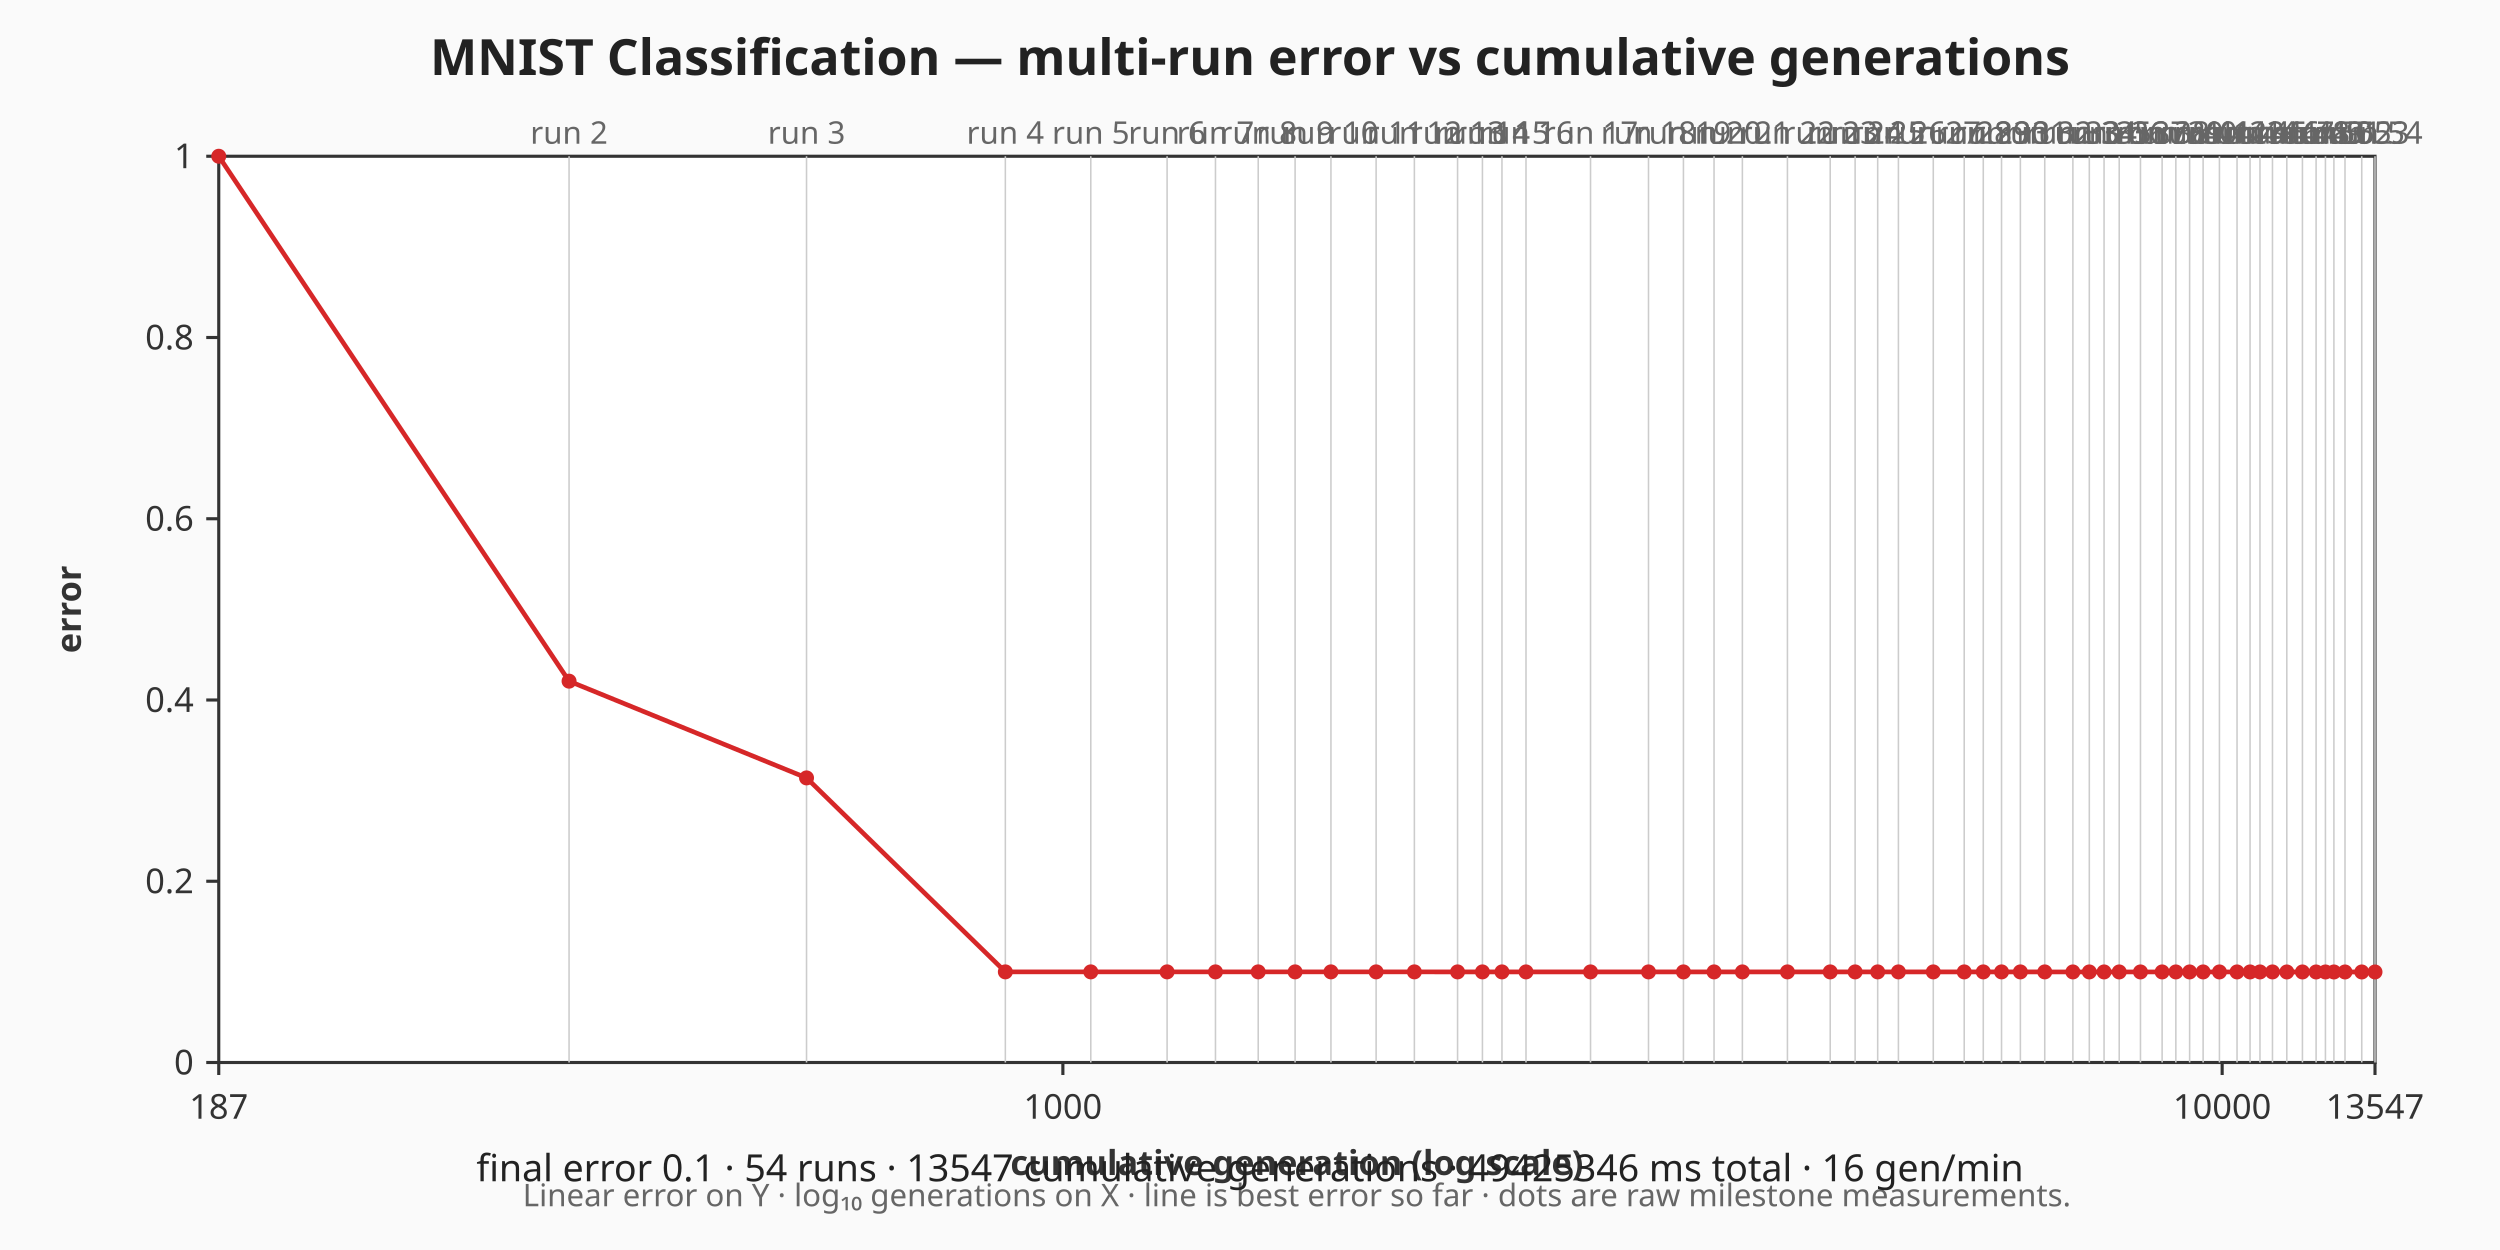
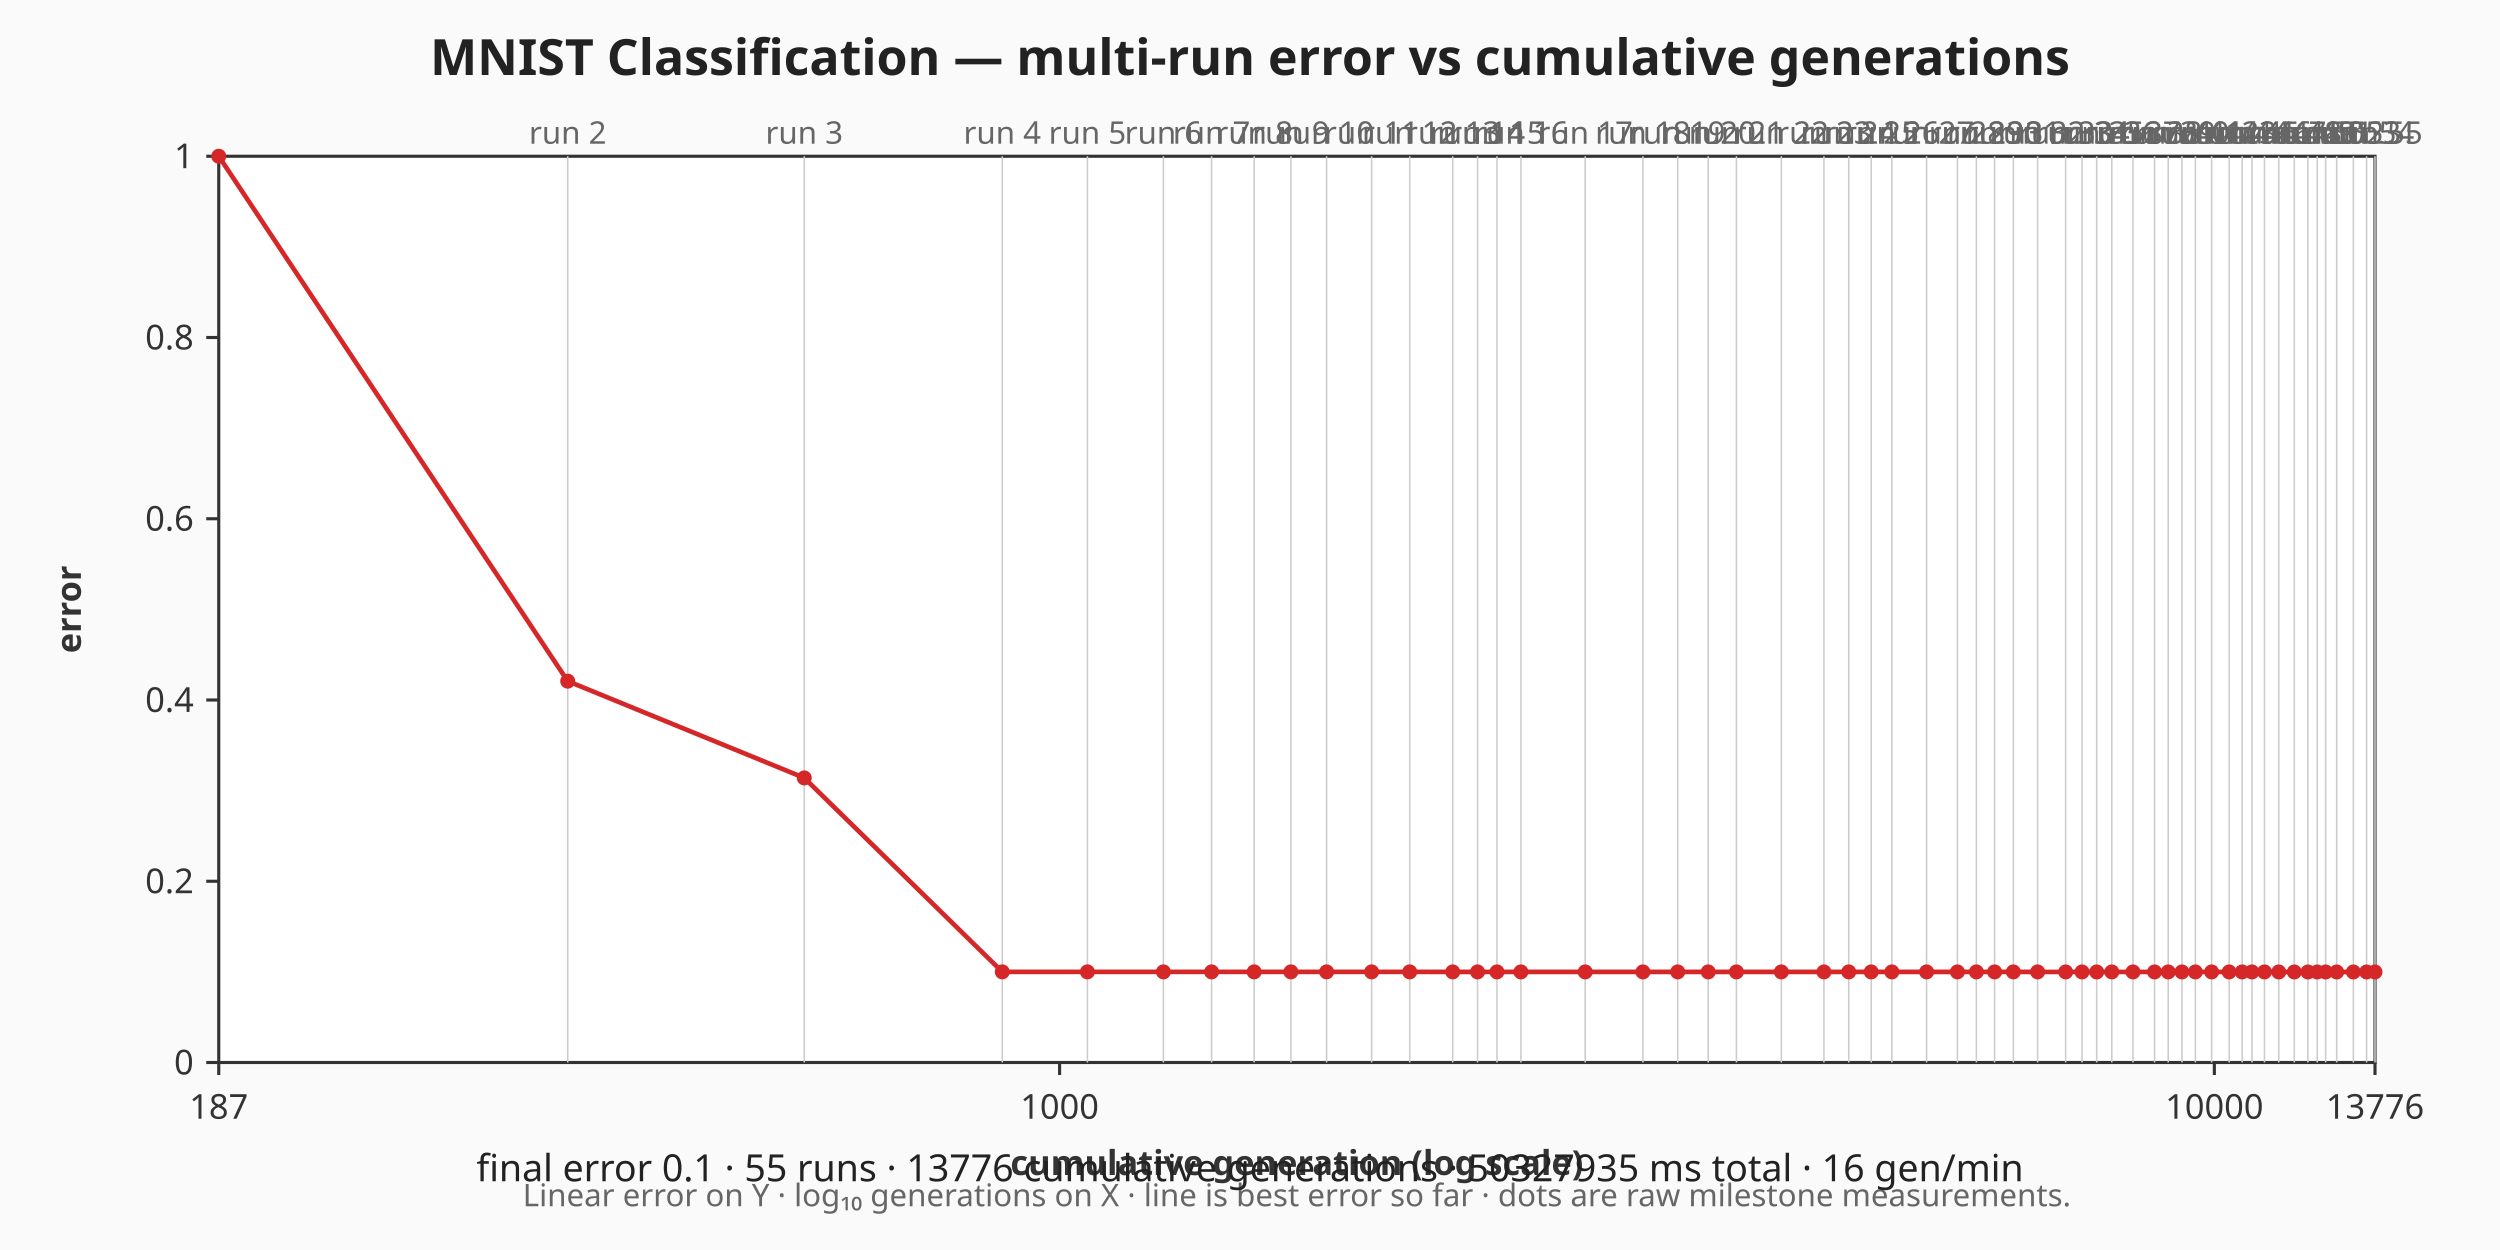
<svg xmlns="http://www.w3.org/2000/svg" viewBox="0 0 800 400" width="800" height="400" role="img" aria-label="MNIST Classification — multi-run error vs cumulative generations chart">
  <rect width="800" height="400" fill="#fafafa" />
  <text x="400" y="24" text-anchor="middle" font-family="sans-serif" font-size="16" font-weight="bold" fill="#222">MNIST Classification — multi-run error vs cumulative generations</text>
  <rect x="70" y="50" width="690" height="290" fill="#ffffff" stroke="#333333" stroke-width="1" />
  <g class="x-axis" font-family="sans-serif" font-size="11" fill="#333333">
    <line x1="70" y1="340" x2="70" y2="344" stroke="#333333" stroke-width="1" />
    <text x="70" y="358" text-anchor="middle">187</text>
-     <line x1="340.12" y1="340" x2="340.12" y2="344" stroke="#333333" stroke-width="1" />
-     <text x="340.12" y="358" text-anchor="middle">1000</text>
-     <line x1="711.09" y1="340" x2="711.09" y2="344" stroke="#333333" stroke-width="1" />
-     <text x="711.09" y="358" text-anchor="middle">10000</text>
+     <line x1="339.07" y1="340" x2="339.07" y2="344" stroke="#333333" stroke-width="1" />
+     <text x="339.07" y="358" text-anchor="middle">1000</text>
+     <line x1="708.59" y1="340" x2="708.59" y2="344" stroke="#333333" stroke-width="1" />
+     <text x="708.59" y="358" text-anchor="middle">10000</text>
    <line x1="760" y1="340" x2="760" y2="344" stroke="#333333" stroke-width="1" />
-     <text x="760" y="358" text-anchor="middle">13547</text>
+     <text x="760" y="358" text-anchor="middle">13776</text>
    <text x="415" y="376" text-anchor="middle" font-weight="bold">cumulative generation (log scale)</text>
  </g>
  <g class="y-axis" font-family="sans-serif" font-size="11" fill="#333333">
    <line x1="66" y1="340" x2="70" y2="340" stroke="#333333" stroke-width="1" />
    <text x="62" y="340" text-anchor="end" dominant-baseline="middle">0</text>
    <line x1="66" y1="282" x2="70" y2="282" stroke="#333333" stroke-width="1" />
    <text x="62" y="282" text-anchor="end" dominant-baseline="middle">0.2</text>
    <line x1="66" y1="224" x2="70" y2="224" stroke="#333333" stroke-width="1" />
    <text x="62" y="224" text-anchor="end" dominant-baseline="middle">0.4</text>
    <line x1="66" y1="166" x2="70" y2="166" stroke="#333333" stroke-width="1" />
    <text x="62" y="166" text-anchor="end" dominant-baseline="middle">0.6</text>
    <line x1="66" y1="108" x2="70" y2="108" stroke="#333333" stroke-width="1" />
    <text x="62" y="108" text-anchor="end" dominant-baseline="middle">0.8</text>
    <line x1="66" y1="50" x2="70" y2="50" stroke="#333333" stroke-width="1" />
    <text x="62" y="50" text-anchor="end" dominant-baseline="middle">1</text>
    <text x="22" y="195" text-anchor="middle" dominant-baseline="middle" font-weight="bold" transform="rotate(-90 22 195)">error</text>
  </g>
  <g class="axis-footnote" font-family="sans-serif" font-size="10" fill="#666666">
    <text x="415" y="386" text-anchor="middle">Linear error on Y · log₁₀ generations on X · line is best error so far · dots are raw milestone measurements.</text>
  </g>
  <g class="run-boundaries" font-family="sans-serif" font-size="10" fill="#666666">
-     <line class="run-boundary" x1="182.1" y1="50" x2="182.1" y2="340" stroke="#cccccc" stroke-width="0.5" />
-     <text x="182.1" y="46" text-anchor="middle">run 2</text>
-     <line class="run-boundary" x1="258.09" y1="50" x2="258.09" y2="340" stroke="#cccccc" stroke-width="0.5" />
-     <text x="258.09" y="46" text-anchor="middle">run 3</text>
-     <line class="run-boundary" x1="321.71" y1="50" x2="321.71" y2="340" stroke="#cccccc" stroke-width="0.5" />
-     <text x="321.71" y="46" text-anchor="middle">run 4</text>
-     <line class="run-boundary" x1="349.05" y1="50" x2="349.05" y2="340" stroke="#cccccc" stroke-width="0.5" />
-     <text x="349.05" y="46" text-anchor="middle">run 5</text>
-     <line class="run-boundary" x1="373.47" y1="50" x2="373.47" y2="340" stroke="#cccccc" stroke-width="0.5" />
-     <text x="373.47" y="46" text-anchor="middle">run 6</text>
-     <line class="run-boundary" x1="388.95" y1="50" x2="388.95" y2="340" stroke="#cccccc" stroke-width="0.5" />
-     <text x="388.95" y="46" text-anchor="middle">run 7</text>
-     <line class="run-boundary" x1="402.63" y1="50" x2="402.63" y2="340" stroke="#cccccc" stroke-width="0.5" />
-     <text x="402.63" y="46" text-anchor="middle">run 8</text>
-     <line class="run-boundary" x1="414.43" y1="50" x2="414.43" y2="340" stroke="#cccccc" stroke-width="0.5" />
-     <text x="414.43" y="46" text-anchor="middle">run 9</text>
-     <line class="run-boundary" x1="425.9" y1="50" x2="425.9" y2="340" stroke="#cccccc" stroke-width="0.5" />
-     <text x="425.9" y="46" text-anchor="middle">run 10</text>
-     <line class="run-boundary" x1="440.36" y1="50" x2="440.36" y2="340" stroke="#cccccc" stroke-width="0.5" />
-     <text x="440.36" y="46" text-anchor="middle">run 11</text>
-     <line class="run-boundary" x1="452.6" y1="50" x2="452.6" y2="340" stroke="#cccccc" stroke-width="0.5" />
-     <text x="452.6" y="46" text-anchor="middle">run 12</text>
-     <line class="run-boundary" x1="466.42" y1="50" x2="466.42" y2="340" stroke="#cccccc" stroke-width="0.5" />
-     <text x="466.42" y="46" text-anchor="middle">run 13</text>
-     <line class="run-boundary" x1="474.38" y1="50" x2="474.38" y2="340" stroke="#cccccc" stroke-width="0.5" />
-     <text x="474.38" y="46" text-anchor="middle">run 14</text>
-     <line class="run-boundary" x1="480.63" y1="50" x2="480.63" y2="340" stroke="#cccccc" stroke-width="0.5" />
-     <text x="480.63" y="46" text-anchor="middle">run 15</text>
-     <line class="run-boundary" x1="488.32" y1="50" x2="488.32" y2="340" stroke="#cccccc" stroke-width="0.5" />
-     <text x="488.32" y="46" text-anchor="middle">run 16</text>
-     <line class="run-boundary" x1="508.97" y1="50" x2="508.97" y2="340" stroke="#cccccc" stroke-width="0.5" />
-     <text x="508.97" y="46" text-anchor="middle">run 17</text>
-     <line class="run-boundary" x1="527.52" y1="50" x2="527.52" y2="340" stroke="#cccccc" stroke-width="0.5" />
-     <text x="527.52" y="46" text-anchor="middle">run 18</text>
-     <line class="run-boundary" x1="538.7" y1="50" x2="538.7" y2="340" stroke="#cccccc" stroke-width="0.5" />
-     <text x="538.7" y="46" text-anchor="middle">run 19</text>
-     <line class="run-boundary" x1="548.49" y1="50" x2="548.49" y2="340" stroke="#cccccc" stroke-width="0.5" />
-     <text x="548.49" y="46" text-anchor="middle">run 20</text>
-     <line class="run-boundary" x1="557.56" y1="50" x2="557.56" y2="340" stroke="#cccccc" stroke-width="0.5" />
-     <text x="557.56" y="46" text-anchor="middle">run 21</text>
-     <line class="run-boundary" x1="571.98" y1="50" x2="571.98" y2="340" stroke="#cccccc" stroke-width="0.5" />
-     <text x="571.98" y="46" text-anchor="middle">run 22</text>
-     <line class="run-boundary" x1="585.67" y1="50" x2="585.67" y2="340" stroke="#cccccc" stroke-width="0.5" />
-     <text x="585.67" y="46" text-anchor="middle">run 23</text>
-     <line class="run-boundary" x1="593.64" y1="50" x2="593.64" y2="340" stroke="#cccccc" stroke-width="0.5" />
-     <text x="593.64" y="46" text-anchor="middle">run 24</text>
-     <line class="run-boundary" x1="600.86" y1="50" x2="600.86" y2="340" stroke="#cccccc" stroke-width="0.5" />
-     <text x="600.86" y="46" text-anchor="middle">run 25</text>
-     <line class="run-boundary" x1="607.49" y1="50" x2="607.49" y2="340" stroke="#cccccc" stroke-width="0.5" />
-     <text x="607.49" y="46" text-anchor="middle">run 26</text>
-     <line class="run-boundary" x1="618.65" y1="50" x2="618.65" y2="340" stroke="#cccccc" stroke-width="0.5" />
-     <text x="618.65" y="46" text-anchor="middle">run 27</text>
-     <line class="run-boundary" x1="628.55" y1="50" x2="628.55" y2="340" stroke="#cccccc" stroke-width="0.5" />
-     <text x="628.55" y="46" text-anchor="middle">run 28</text>
-     <line class="run-boundary" x1="634.65" y1="50" x2="634.65" y2="340" stroke="#cccccc" stroke-width="0.5" />
-     <text x="634.65" y="46" text-anchor="middle">run 29</text>
-     <line class="run-boundary" x1="640.49" y1="50" x2="640.49" y2="340" stroke="#cccccc" stroke-width="0.5" />
-     <text x="640.49" y="46" text-anchor="middle">run 30</text>
-     <line class="run-boundary" x1="646.52" y1="50" x2="646.52" y2="340" stroke="#cccccc" stroke-width="0.5" />
-     <text x="646.52" y="46" text-anchor="middle">run 31</text>
-     <line class="run-boundary" x1="654.32" y1="50" x2="654.32" y2="340" stroke="#cccccc" stroke-width="0.5" />
-     <text x="654.32" y="46" text-anchor="middle">run 32</text>
-     <line class="run-boundary" x1="663.32" y1="50" x2="663.32" y2="340" stroke="#cccccc" stroke-width="0.5" />
-     <text x="663.32" y="46" text-anchor="middle">run 33</text>
-     <line class="run-boundary" x1="668.58" y1="50" x2="668.58" y2="340" stroke="#cccccc" stroke-width="0.5" />
-     <text x="668.58" y="46" text-anchor="middle">run 34</text>
-     <line class="run-boundary" x1="673.3" y1="50" x2="673.3" y2="340" stroke="#cccccc" stroke-width="0.5" />
-     <text x="673.3" y="46" text-anchor="middle">run 35</text>
-     <line class="run-boundary" x1="678.15" y1="50" x2="678.15" y2="340" stroke="#cccccc" stroke-width="0.5" />
-     <text x="678.15" y="46" text-anchor="middle">run 36</text>
-     <line class="run-boundary" x1="684.95" y1="50" x2="684.95" y2="340" stroke="#cccccc" stroke-width="0.5" />
-     <text x="684.95" y="46" text-anchor="middle">run 37</text>
-     <line class="run-boundary" x1="691.88" y1="50" x2="691.88" y2="340" stroke="#cccccc" stroke-width="0.5" />
-     <text x="691.88" y="46" text-anchor="middle">run 38</text>
-     <line class="run-boundary" x1="696.27" y1="50" x2="696.27" y2="340" stroke="#cccccc" stroke-width="0.5" />
-     <text x="696.27" y="46" text-anchor="middle">run 39</text>
-     <line class="run-boundary" x1="700.68" y1="50" x2="700.68" y2="340" stroke="#cccccc" stroke-width="0.5" />
-     <text x="700.68" y="46" text-anchor="middle">run 40</text>
-     <line class="run-boundary" x1="705" y1="50" x2="705" y2="340" stroke="#cccccc" stroke-width="0.5" />
-     <text x="705" y="46" text-anchor="middle">run 41</text>
-     <line class="run-boundary" x1="710.22" y1="50" x2="710.22" y2="340" stroke="#cccccc" stroke-width="0.5" />
-     <text x="710.22" y="46" text-anchor="middle">run 42</text>
-     <line class="run-boundary" x1="715.85" y1="50" x2="715.85" y2="340" stroke="#cccccc" stroke-width="0.5" />
-     <text x="715.85" y="46" text-anchor="middle">run 43</text>
-     <line class="run-boundary" x1="720.02" y1="50" x2="720.02" y2="340" stroke="#cccccc" stroke-width="0.5" />
-     <text x="720.02" y="46" text-anchor="middle">run 44</text>
-     <line class="run-boundary" x1="723.19" y1="50" x2="723.19" y2="340" stroke="#cccccc" stroke-width="0.5" />
-     <text x="723.19" y="46" text-anchor="middle">run 45</text>
-     <line class="run-boundary" x1="727.19" y1="50" x2="727.19" y2="340" stroke="#cccccc" stroke-width="0.5" />
-     <text x="727.19" y="46" text-anchor="middle">run 46</text>
-     <line class="run-boundary" x1="731.78" y1="50" x2="731.78" y2="340" stroke="#cccccc" stroke-width="0.5" />
-     <text x="731.78" y="46" text-anchor="middle">run 47</text>
-     <line class="run-boundary" x1="736.78" y1="50" x2="736.78" y2="340" stroke="#cccccc" stroke-width="0.5" />
-     <text x="736.78" y="46" text-anchor="middle">run 48</text>
-     <line class="run-boundary" x1="741.15" y1="50" x2="741.15" y2="340" stroke="#cccccc" stroke-width="0.5" />
-     <text x="741.15" y="46" text-anchor="middle">run 49</text>
-     <line class="run-boundary" x1="744.14" y1="50" x2="744.14" y2="340" stroke="#cccccc" stroke-width="0.5" />
-     <text x="744.14" y="46" text-anchor="middle">run 50</text>
-     <line class="run-boundary" x1="746.85" y1="50" x2="746.85" y2="340" stroke="#cccccc" stroke-width="0.5" />
-     <text x="746.85" y="46" text-anchor="middle">run 51</text>
-     <line class="run-boundary" x1="750.4" y1="50" x2="750.4" y2="340" stroke="#cccccc" stroke-width="0.5" />
-     <text x="750.4" y="46" text-anchor="middle">run 52</text>
-     <line class="run-boundary" x1="755.76" y1="50" x2="755.76" y2="340" stroke="#cccccc" stroke-width="0.5" />
-     <text x="755.76" y="46" text-anchor="middle">run 53</text>
+     <line class="run-boundary" x1="181.67" y1="50" x2="181.67" y2="340" stroke="#cccccc" stroke-width="0.5" />
+     <text x="181.67" y="46" text-anchor="middle">run 2</text>
+     <line class="run-boundary" x1="257.36" y1="50" x2="257.36" y2="340" stroke="#cccccc" stroke-width="0.5" />
+     <text x="257.36" y="46" text-anchor="middle">run 3</text>
+     <line class="run-boundary" x1="320.73" y1="50" x2="320.73" y2="340" stroke="#cccccc" stroke-width="0.5" />
+     <text x="320.73" y="46" text-anchor="middle">run 4</text>
+     <line class="run-boundary" x1="347.97" y1="50" x2="347.97" y2="340" stroke="#cccccc" stroke-width="0.5" />
+     <text x="347.97" y="46" text-anchor="middle">run 5</text>
+     <line class="run-boundary" x1="372.29" y1="50" x2="372.29" y2="340" stroke="#cccccc" stroke-width="0.5" />
+     <text x="372.29" y="46" text-anchor="middle">run 6</text>
+     <line class="run-boundary" x1="387.71" y1="50" x2="387.71" y2="340" stroke="#cccccc" stroke-width="0.5" />
+     <text x="387.71" y="46" text-anchor="middle">run 7</text>
+     <line class="run-boundary" x1="401.33" y1="50" x2="401.33" y2="340" stroke="#cccccc" stroke-width="0.5" />
+     <text x="401.33" y="46" text-anchor="middle">run 8</text>
+     <line class="run-boundary" x1="413.09" y1="50" x2="413.09" y2="340" stroke="#cccccc" stroke-width="0.5" />
+     <text x="413.09" y="46" text-anchor="middle">run 9</text>
+     <line class="run-boundary" x1="424.51" y1="50" x2="424.51" y2="340" stroke="#cccccc" stroke-width="0.5" />
+     <text x="424.51" y="46" text-anchor="middle">run 10</text>
+     <line class="run-boundary" x1="438.92" y1="50" x2="438.92" y2="340" stroke="#cccccc" stroke-width="0.5" />
+     <text x="438.92" y="46" text-anchor="middle">run 11</text>
+     <line class="run-boundary" x1="451.11" y1="50" x2="451.11" y2="340" stroke="#cccccc" stroke-width="0.5" />
+     <text x="451.11" y="46" text-anchor="middle">run 12</text>
+     <line class="run-boundary" x1="464.87" y1="50" x2="464.87" y2="340" stroke="#cccccc" stroke-width="0.5" />
+     <text x="464.87" y="46" text-anchor="middle">run 13</text>
+     <line class="run-boundary" x1="472.81" y1="50" x2="472.81" y2="340" stroke="#cccccc" stroke-width="0.5" />
+     <text x="472.81" y="46" text-anchor="middle">run 14</text>
+     <line class="run-boundary" x1="479.03" y1="50" x2="479.03" y2="340" stroke="#cccccc" stroke-width="0.5" />
+     <text x="479.03" y="46" text-anchor="middle">run 15</text>
+     <line class="run-boundary" x1="486.69" y1="50" x2="486.69" y2="340" stroke="#cccccc" stroke-width="0.5" />
+     <text x="486.69" y="46" text-anchor="middle">run 16</text>
+     <line class="run-boundary" x1="507.26" y1="50" x2="507.26" y2="340" stroke="#cccccc" stroke-width="0.5" />
+     <text x="507.26" y="46" text-anchor="middle">run 17</text>
+     <line class="run-boundary" x1="525.73" y1="50" x2="525.73" y2="340" stroke="#cccccc" stroke-width="0.5" />
+     <text x="525.73" y="46" text-anchor="middle">run 18</text>
+     <line class="run-boundary" x1="536.87" y1="50" x2="536.87" y2="340" stroke="#cccccc" stroke-width="0.5" />
+     <text x="536.87" y="46" text-anchor="middle">run 19</text>
+     <line class="run-boundary" x1="546.63" y1="50" x2="546.63" y2="340" stroke="#cccccc" stroke-width="0.5" />
+     <text x="546.63" y="46" text-anchor="middle">run 20</text>
+     <line class="run-boundary" x1="555.66" y1="50" x2="555.66" y2="340" stroke="#cccccc" stroke-width="0.5" />
+     <text x="555.66" y="46" text-anchor="middle">run 21</text>
+     <line class="run-boundary" x1="570.02" y1="50" x2="570.02" y2="340" stroke="#cccccc" stroke-width="0.5" />
+     <text x="570.02" y="46" text-anchor="middle">run 22</text>
+     <line class="run-boundary" x1="583.66" y1="50" x2="583.66" y2="340" stroke="#cccccc" stroke-width="0.5" />
+     <text x="583.66" y="46" text-anchor="middle">run 23</text>
+     <line class="run-boundary" x1="591.6" y1="50" x2="591.6" y2="340" stroke="#cccccc" stroke-width="0.5" />
+     <text x="591.6" y="46" text-anchor="middle">run 24</text>
+     <line class="run-boundary" x1="598.79" y1="50" x2="598.79" y2="340" stroke="#cccccc" stroke-width="0.5" />
+     <text x="598.79" y="46" text-anchor="middle">run 25</text>
+     <line class="run-boundary" x1="605.4" y1="50" x2="605.4" y2="340" stroke="#cccccc" stroke-width="0.5" />
+     <text x="605.4" y="46" text-anchor="middle">run 26</text>
+     <line class="run-boundary" x1="616.51" y1="50" x2="616.51" y2="340" stroke="#cccccc" stroke-width="0.5" />
+     <text x="616.51" y="46" text-anchor="middle">run 27</text>
+     <line class="run-boundary" x1="626.37" y1="50" x2="626.37" y2="340" stroke="#cccccc" stroke-width="0.5" />
+     <text x="626.37" y="46" text-anchor="middle">run 28</text>
+     <line class="run-boundary" x1="632.44" y1="50" x2="632.44" y2="340" stroke="#cccccc" stroke-width="0.5" />
+     <text x="632.44" y="46" text-anchor="middle">run 29</text>
+     <line class="run-boundary" x1="638.27" y1="50" x2="638.27" y2="340" stroke="#cccccc" stroke-width="0.5" />
+     <text x="638.27" y="46" text-anchor="middle">run 30</text>
+     <line class="run-boundary" x1="644.27" y1="50" x2="644.27" y2="340" stroke="#cccccc" stroke-width="0.5" />
+     <text x="644.27" y="46" text-anchor="middle">run 31</text>
+     <line class="run-boundary" x1="652.04" y1="50" x2="652.04" y2="340" stroke="#cccccc" stroke-width="0.5" />
+     <text x="652.04" y="46" text-anchor="middle">run 32</text>
+     <line class="run-boundary" x1="661.01" y1="50" x2="661.01" y2="340" stroke="#cccccc" stroke-width="0.5" />
+     <text x="661.01" y="46" text-anchor="middle">run 33</text>
+     <line class="run-boundary" x1="666.25" y1="50" x2="666.25" y2="340" stroke="#cccccc" stroke-width="0.5" />
+     <text x="666.25" y="46" text-anchor="middle">run 34</text>
+     <line class="run-boundary" x1="670.94" y1="50" x2="670.94" y2="340" stroke="#cccccc" stroke-width="0.5" />
+     <text x="670.94" y="46" text-anchor="middle">run 35</text>
+     <line class="run-boundary" x1="675.78" y1="50" x2="675.78" y2="340" stroke="#cccccc" stroke-width="0.5" />
+     <text x="675.78" y="46" text-anchor="middle">run 36</text>
+     <line class="run-boundary" x1="682.55" y1="50" x2="682.55" y2="340" stroke="#cccccc" stroke-width="0.5" />
+     <text x="682.55" y="46" text-anchor="middle">run 37</text>
+     <line class="run-boundary" x1="689.46" y1="50" x2="689.46" y2="340" stroke="#cccccc" stroke-width="0.5" />
+     <text x="689.46" y="46" text-anchor="middle">run 38</text>
+     <line class="run-boundary" x1="693.83" y1="50" x2="693.83" y2="340" stroke="#cccccc" stroke-width="0.5" />
+     <text x="693.83" y="46" text-anchor="middle">run 39</text>
+     <line class="run-boundary" x1="698.22" y1="50" x2="698.22" y2="340" stroke="#cccccc" stroke-width="0.5" />
+     <text x="698.22" y="46" text-anchor="middle">run 40</text>
+     <line class="run-boundary" x1="702.52" y1="50" x2="702.52" y2="340" stroke="#cccccc" stroke-width="0.5" />
+     <text x="702.52" y="46" text-anchor="middle">run 41</text>
+     <line class="run-boundary" x1="707.72" y1="50" x2="707.72" y2="340" stroke="#cccccc" stroke-width="0.5" />
+     <text x="707.72" y="46" text-anchor="middle">run 42</text>
+     <line class="run-boundary" x1="713.33" y1="50" x2="713.33" y2="340" stroke="#cccccc" stroke-width="0.5" />
+     <text x="713.33" y="46" text-anchor="middle">run 43</text>
+     <line class="run-boundary" x1="717.49" y1="50" x2="717.49" y2="340" stroke="#cccccc" stroke-width="0.5" />
+     <text x="717.49" y="46" text-anchor="middle">run 44</text>
+     <line class="run-boundary" x1="720.64" y1="50" x2="720.64" y2="340" stroke="#cccccc" stroke-width="0.5" />
+     <text x="720.64" y="46" text-anchor="middle">run 45</text>
+     <line class="run-boundary" x1="724.63" y1="50" x2="724.63" y2="340" stroke="#cccccc" stroke-width="0.5" />
+     <text x="724.63" y="46" text-anchor="middle">run 46</text>
+     <line class="run-boundary" x1="729.2" y1="50" x2="729.2" y2="340" stroke="#cccccc" stroke-width="0.5" />
+     <text x="729.2" y="46" text-anchor="middle">run 47</text>
+     <line class="run-boundary" x1="734.18" y1="50" x2="734.18" y2="340" stroke="#cccccc" stroke-width="0.5" />
+     <text x="734.18" y="46" text-anchor="middle">run 48</text>
+     <line class="run-boundary" x1="738.53" y1="50" x2="738.53" y2="340" stroke="#cccccc" stroke-width="0.5" />
+     <text x="738.53" y="46" text-anchor="middle">run 49</text>
+     <line class="run-boundary" x1="741.51" y1="50" x2="741.51" y2="340" stroke="#cccccc" stroke-width="0.5" />
+     <text x="741.51" y="46" text-anchor="middle">run 50</text>
+     <line class="run-boundary" x1="744.21" y1="50" x2="744.21" y2="340" stroke="#cccccc" stroke-width="0.5" />
+     <text x="744.21" y="46" text-anchor="middle">run 51</text>
+     <line class="run-boundary" x1="747.74" y1="50" x2="747.74" y2="340" stroke="#cccccc" stroke-width="0.5" />
+     <text x="747.74" y="46" text-anchor="middle">run 52</text>
+     <line class="run-boundary" x1="753.08" y1="50" x2="753.08" y2="340" stroke="#cccccc" stroke-width="0.5" />
+     <text x="753.08" y="46" text-anchor="middle">run 53</text>
+     <line class="run-boundary" x1="757.31" y1="50" x2="757.31" y2="340" stroke="#cccccc" stroke-width="0.5" />
+     <text x="757.31" y="46" text-anchor="middle">run 54</text>
    <line class="run-boundary" x1="760" y1="50" x2="760" y2="340" stroke="#cccccc" stroke-width="0.5" />
-     <text x="760" y="46" text-anchor="middle">run 54</text>
+     <text x="760" y="46" text-anchor="middle">run 55</text>
  </g>
  <g class="error-line">
-     <polyline fill="none" stroke="#d62728" stroke-width="1.5" points="70,50 182.1,217.97 258.09,248.93 321.71,311 349.05,311 373.47,311 388.95,311 402.63,311 414.43,311 425.9,311 440.36,311 452.6,311 466.42,311.01 474.38,311.01 480.63,311.01 488.32,311.01 508.97,311.01 527.52,311.01 538.7,311.01 548.49,311.01 557.56,311.01 571.98,311.01 585.67,311.01 593.64,311.01 600.86,311.01 607.49,311.01 618.65,311.01 628.55,311.01 634.65,311.01 640.49,311.01 646.52,311.01 654.32,311.01 663.32,311.02 668.58,311.02 673.3,311.02 678.15,311.02 684.95,311.02 691.88,311.02 696.27,311.02 700.68,311.02 705,311.02 710.22,311.02 715.85,311.02 720.02,311.02 723.19,311.02 727.19,311.02 731.78,311.03 736.78,311.03 741.15,311.03 744.14,311.03 746.85,311.03 750.4,311.03 755.76,311.03 760,311.03" />
+     <polyline fill="none" stroke="#d62728" stroke-width="1.5" points="70,50 181.67,217.97 257.36,248.93 320.73,311 347.97,311 372.29,311 387.71,311 401.33,311 413.09,311 424.51,311 438.92,311 451.11,311 464.87,311.01 472.81,311.01 479.03,311.01 486.69,311.01 507.26,311.01 525.73,311.01 536.87,311.01 546.63,311.01 555.66,311.01 570.02,311.01 583.66,311.01 591.6,311.01 598.79,311.01 605.4,311.01 616.51,311.01 626.37,311.01 632.44,311.01 638.27,311.01 644.27,311.01 652.04,311.01 661.01,311.02 666.25,311.02 670.94,311.02 675.78,311.02 682.55,311.02 689.46,311.02 693.83,311.02 698.22,311.02 702.52,311.02 707.72,311.02 713.33,311.02 717.49,311.02 720.64,311.02 724.63,311.02 729.2,311.03 734.18,311.03 738.53,311.03 741.51,311.03 744.21,311.03 747.74,311.03 753.08,311.03 757.31,311.03 760,311.03" />
    <circle class="error-point" cx="70" cy="50" r="2.4" fill="#d62728" />
-     <circle class="error-point" cx="182.1" cy="217.97" r="2.4" fill="#d62728" />
-     <circle class="error-point" cx="258.09" cy="248.93" r="2.4" fill="#d62728" />
-     <circle class="error-point" cx="321.71" cy="311" r="2.4" fill="#d62728" />
-     <circle class="error-point" cx="349.05" cy="311" r="2.4" fill="#d62728" />
-     <circle class="error-point" cx="373.47" cy="311" r="2.4" fill="#d62728" />
-     <circle class="error-point" cx="388.95" cy="311" r="2.4" fill="#d62728" />
-     <circle class="error-point" cx="402.63" cy="311" r="2.4" fill="#d62728" />
-     <circle class="error-point" cx="414.43" cy="311" r="2.4" fill="#d62728" />
-     <circle class="error-point" cx="425.9" cy="311" r="2.4" fill="#d62728" />
-     <circle class="error-point" cx="440.36" cy="311" r="2.4" fill="#d62728" />
-     <circle class="error-point" cx="452.6" cy="311" r="2.4" fill="#d62728" />
-     <circle class="error-point" cx="466.42" cy="311.01" r="2.4" fill="#d62728" />
-     <circle class="error-point" cx="474.38" cy="311.01" r="2.4" fill="#d62728" />
-     <circle class="error-point" cx="480.63" cy="311.01" r="2.4" fill="#d62728" />
-     <circle class="error-point" cx="488.32" cy="311.01" r="2.4" fill="#d62728" />
-     <circle class="error-point" cx="508.97" cy="311.01" r="2.4" fill="#d62728" />
-     <circle class="error-point" cx="527.52" cy="311.01" r="2.4" fill="#d62728" />
-     <circle class="error-point" cx="538.7" cy="311.01" r="2.4" fill="#d62728" />
-     <circle class="error-point" cx="548.49" cy="311.01" r="2.4" fill="#d62728" />
-     <circle class="error-point" cx="557.56" cy="311.01" r="2.4" fill="#d62728" />
-     <circle class="error-point" cx="571.98" cy="311.01" r="2.4" fill="#d62728" />
-     <circle class="error-point" cx="585.67" cy="311.01" r="2.4" fill="#d62728" />
-     <circle class="error-point" cx="593.64" cy="311.01" r="2.4" fill="#d62728" />
-     <circle class="error-point" cx="600.86" cy="311.01" r="2.4" fill="#d62728" />
-     <circle class="error-point" cx="607.49" cy="311.01" r="2.4" fill="#d62728" />
-     <circle class="error-point" cx="618.65" cy="311.01" r="2.4" fill="#d62728" />
-     <circle class="error-point" cx="628.55" cy="311.01" r="2.4" fill="#d62728" />
-     <circle class="error-point" cx="634.65" cy="311.01" r="2.4" fill="#d62728" />
-     <circle class="error-point" cx="640.49" cy="311.01" r="2.4" fill="#d62728" />
-     <circle class="error-point" cx="646.52" cy="311.01" r="2.4" fill="#d62728" />
-     <circle class="error-point" cx="654.32" cy="311.01" r="2.4" fill="#d62728" />
-     <circle class="error-point" cx="663.32" cy="311.02" r="2.4" fill="#d62728" />
-     <circle class="error-point" cx="668.58" cy="311.02" r="2.4" fill="#d62728" />
-     <circle class="error-point" cx="673.3" cy="311.02" r="2.4" fill="#d62728" />
-     <circle class="error-point" cx="678.15" cy="311.02" r="2.4" fill="#d62728" />
-     <circle class="error-point" cx="684.95" cy="311.02" r="2.4" fill="#d62728" />
-     <circle class="error-point" cx="691.88" cy="311.02" r="2.4" fill="#d62728" />
-     <circle class="error-point" cx="696.27" cy="311.02" r="2.4" fill="#d62728" />
-     <circle class="error-point" cx="700.68" cy="311.02" r="2.4" fill="#d62728" />
-     <circle class="error-point" cx="705" cy="311.02" r="2.4" fill="#d62728" />
-     <circle class="error-point" cx="710.22" cy="311.02" r="2.4" fill="#d62728" />
-     <circle class="error-point" cx="715.85" cy="311.02" r="2.4" fill="#d62728" />
-     <circle class="error-point" cx="720.02" cy="311.02" r="2.4" fill="#d62728" />
-     <circle class="error-point" cx="723.19" cy="311.02" r="2.4" fill="#d62728" />
-     <circle class="error-point" cx="727.19" cy="311.02" r="2.4" fill="#d62728" />
-     <circle class="error-point" cx="731.78" cy="311.03" r="2.4" fill="#d62728" />
-     <circle class="error-point" cx="736.78" cy="311.03" r="2.4" fill="#d62728" />
-     <circle class="error-point" cx="741.15" cy="311.03" r="2.4" fill="#d62728" />
-     <circle class="error-point" cx="744.14" cy="311.03" r="2.4" fill="#d62728" />
-     <circle class="error-point" cx="746.85" cy="311.03" r="2.4" fill="#d62728" />
-     <circle class="error-point" cx="750.4" cy="311.03" r="2.4" fill="#d62728" />
-     <circle class="error-point" cx="755.76" cy="311.03" r="2.4" fill="#d62728" />
+     <circle class="error-point" cx="181.67" cy="217.97" r="2.4" fill="#d62728" />
+     <circle class="error-point" cx="257.36" cy="248.93" r="2.4" fill="#d62728" />
+     <circle class="error-point" cx="320.73" cy="311" r="2.4" fill="#d62728" />
+     <circle class="error-point" cx="347.97" cy="311" r="2.4" fill="#d62728" />
+     <circle class="error-point" cx="372.29" cy="311" r="2.4" fill="#d62728" />
+     <circle class="error-point" cx="387.71" cy="311" r="2.4" fill="#d62728" />
+     <circle class="error-point" cx="401.33" cy="311" r="2.4" fill="#d62728" />
+     <circle class="error-point" cx="413.09" cy="311" r="2.4" fill="#d62728" />
+     <circle class="error-point" cx="424.51" cy="311" r="2.4" fill="#d62728" />
+     <circle class="error-point" cx="438.92" cy="311" r="2.4" fill="#d62728" />
+     <circle class="error-point" cx="451.11" cy="311" r="2.4" fill="#d62728" />
+     <circle class="error-point" cx="464.87" cy="311.01" r="2.4" fill="#d62728" />
+     <circle class="error-point" cx="472.81" cy="311.01" r="2.4" fill="#d62728" />
+     <circle class="error-point" cx="479.03" cy="311.01" r="2.4" fill="#d62728" />
+     <circle class="error-point" cx="486.69" cy="311.01" r="2.4" fill="#d62728" />
+     <circle class="error-point" cx="507.26" cy="311.01" r="2.4" fill="#d62728" />
+     <circle class="error-point" cx="525.73" cy="311.01" r="2.4" fill="#d62728" />
+     <circle class="error-point" cx="536.87" cy="311.01" r="2.4" fill="#d62728" />
+     <circle class="error-point" cx="546.63" cy="311.01" r="2.4" fill="#d62728" />
+     <circle class="error-point" cx="555.66" cy="311.01" r="2.4" fill="#d62728" />
+     <circle class="error-point" cx="570.02" cy="311.01" r="2.4" fill="#d62728" />
+     <circle class="error-point" cx="583.66" cy="311.01" r="2.4" fill="#d62728" />
+     <circle class="error-point" cx="591.6" cy="311.01" r="2.4" fill="#d62728" />
+     <circle class="error-point" cx="598.79" cy="311.01" r="2.4" fill="#d62728" />
+     <circle class="error-point" cx="605.4" cy="311.01" r="2.4" fill="#d62728" />
+     <circle class="error-point" cx="616.51" cy="311.01" r="2.4" fill="#d62728" />
+     <circle class="error-point" cx="626.37" cy="311.01" r="2.4" fill="#d62728" />
+     <circle class="error-point" cx="632.44" cy="311.01" r="2.4" fill="#d62728" />
+     <circle class="error-point" cx="638.27" cy="311.01" r="2.4" fill="#d62728" />
+     <circle class="error-point" cx="644.27" cy="311.01" r="2.4" fill="#d62728" />
+     <circle class="error-point" cx="652.04" cy="311.01" r="2.4" fill="#d62728" />
+     <circle class="error-point" cx="661.01" cy="311.02" r="2.4" fill="#d62728" />
+     <circle class="error-point" cx="666.25" cy="311.02" r="2.4" fill="#d62728" />
+     <circle class="error-point" cx="670.94" cy="311.02" r="2.4" fill="#d62728" />
+     <circle class="error-point" cx="675.78" cy="311.02" r="2.4" fill="#d62728" />
+     <circle class="error-point" cx="682.55" cy="311.02" r="2.4" fill="#d62728" />
+     <circle class="error-point" cx="689.46" cy="311.02" r="2.4" fill="#d62728" />
+     <circle class="error-point" cx="693.83" cy="311.02" r="2.4" fill="#d62728" />
+     <circle class="error-point" cx="698.22" cy="311.02" r="2.4" fill="#d62728" />
+     <circle class="error-point" cx="702.52" cy="311.02" r="2.4" fill="#d62728" />
+     <circle class="error-point" cx="707.72" cy="311.02" r="2.4" fill="#d62728" />
+     <circle class="error-point" cx="713.33" cy="311.02" r="2.4" fill="#d62728" />
+     <circle class="error-point" cx="717.49" cy="311.02" r="2.4" fill="#d62728" />
+     <circle class="error-point" cx="720.64" cy="311.02" r="2.4" fill="#d62728" />
+     <circle class="error-point" cx="724.63" cy="311.02" r="2.4" fill="#d62728" />
+     <circle class="error-point" cx="729.2" cy="311.03" r="2.4" fill="#d62728" />
+     <circle class="error-point" cx="734.18" cy="311.03" r="2.4" fill="#d62728" />
+     <circle class="error-point" cx="738.53" cy="311.03" r="2.4" fill="#d62728" />
+     <circle class="error-point" cx="741.51" cy="311.03" r="2.4" fill="#d62728" />
+     <circle class="error-point" cx="744.21" cy="311.03" r="2.4" fill="#d62728" />
+     <circle class="error-point" cx="747.74" cy="311.03" r="2.4" fill="#d62728" />
+     <circle class="error-point" cx="753.08" cy="311.03" r="2.4" fill="#d62728" />
+     <circle class="error-point" cx="757.31" cy="311.03" r="2.4" fill="#d62728" />
    <circle class="error-point" cx="760" cy="311.03" r="2.4" fill="#d62728" />
  </g>
  <g class="caption" font-family="sans-serif" font-size="12" fill="#222222">
-     <text x="400" y="378" text-anchor="middle">final error 0.1 · 54 runs · 13547 cumulative generations · 49425346 ms total · 16 gen/min</text>
+     <text x="400" y="378" text-anchor="middle">final error 0.1 · 55 runs · 13776 cumulative generations · 50327935 ms total · 16 gen/min</text>
  </g>
</svg>
